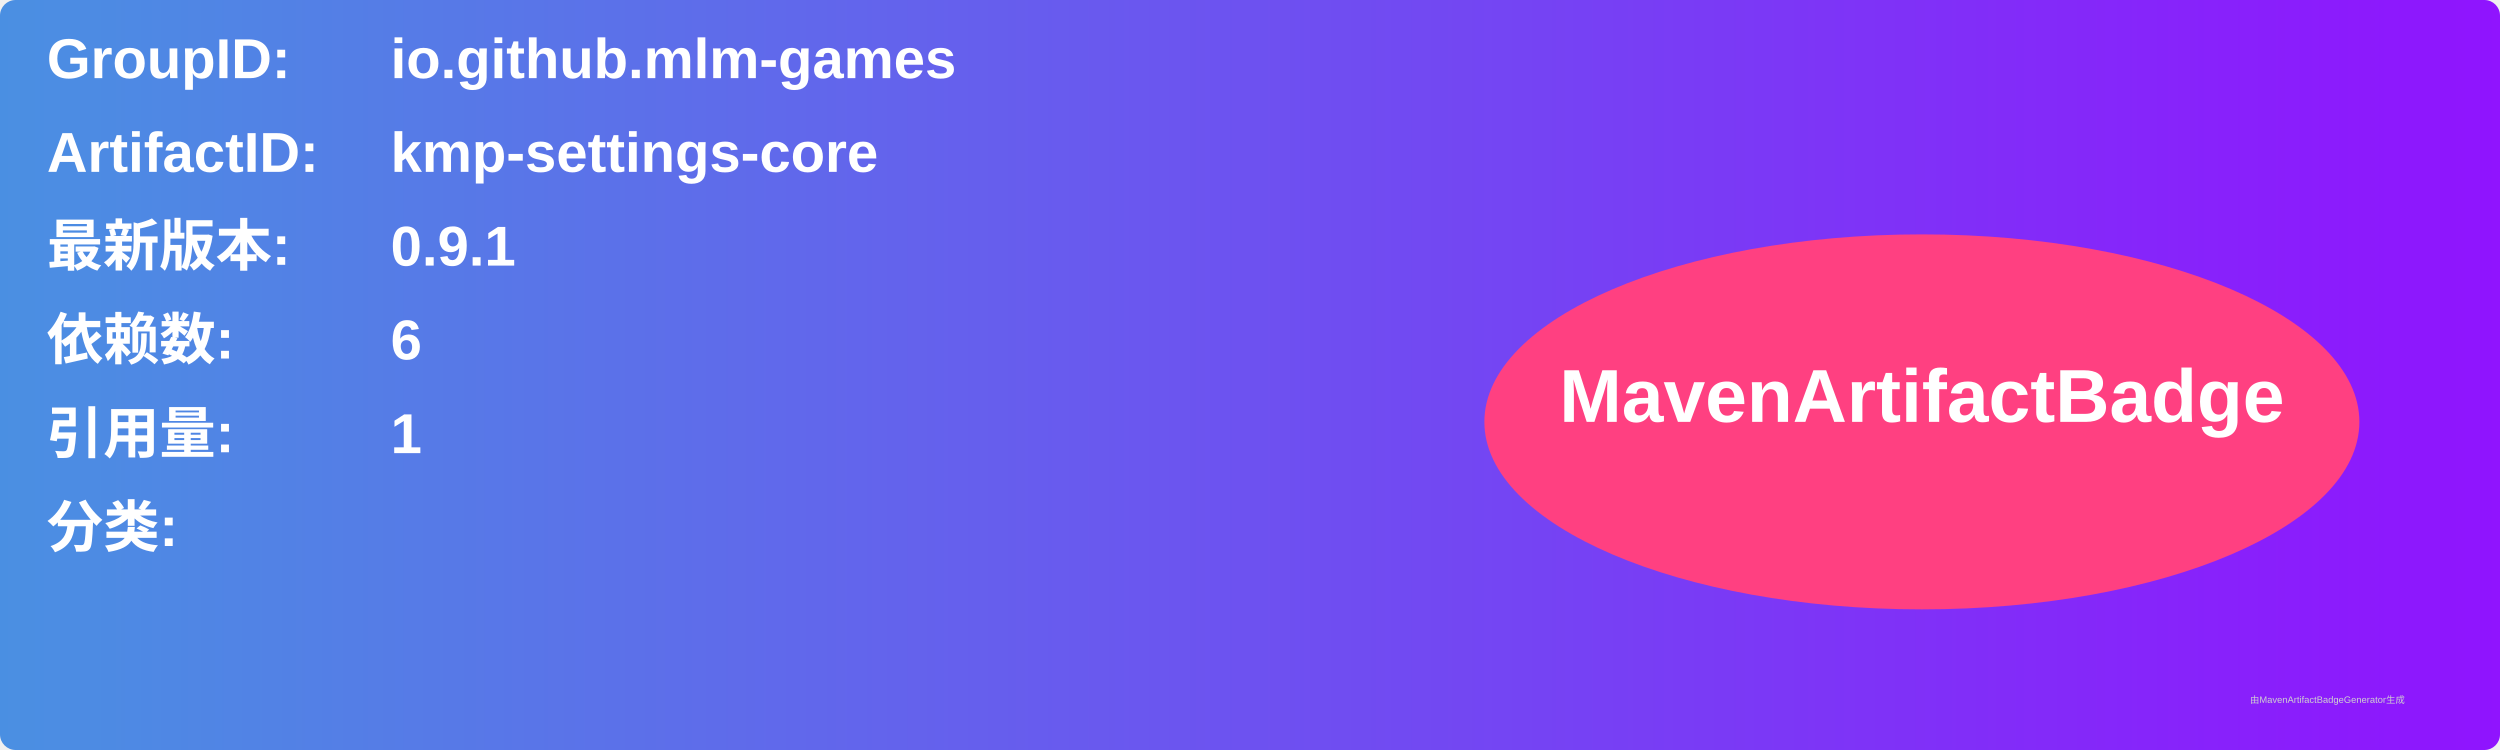
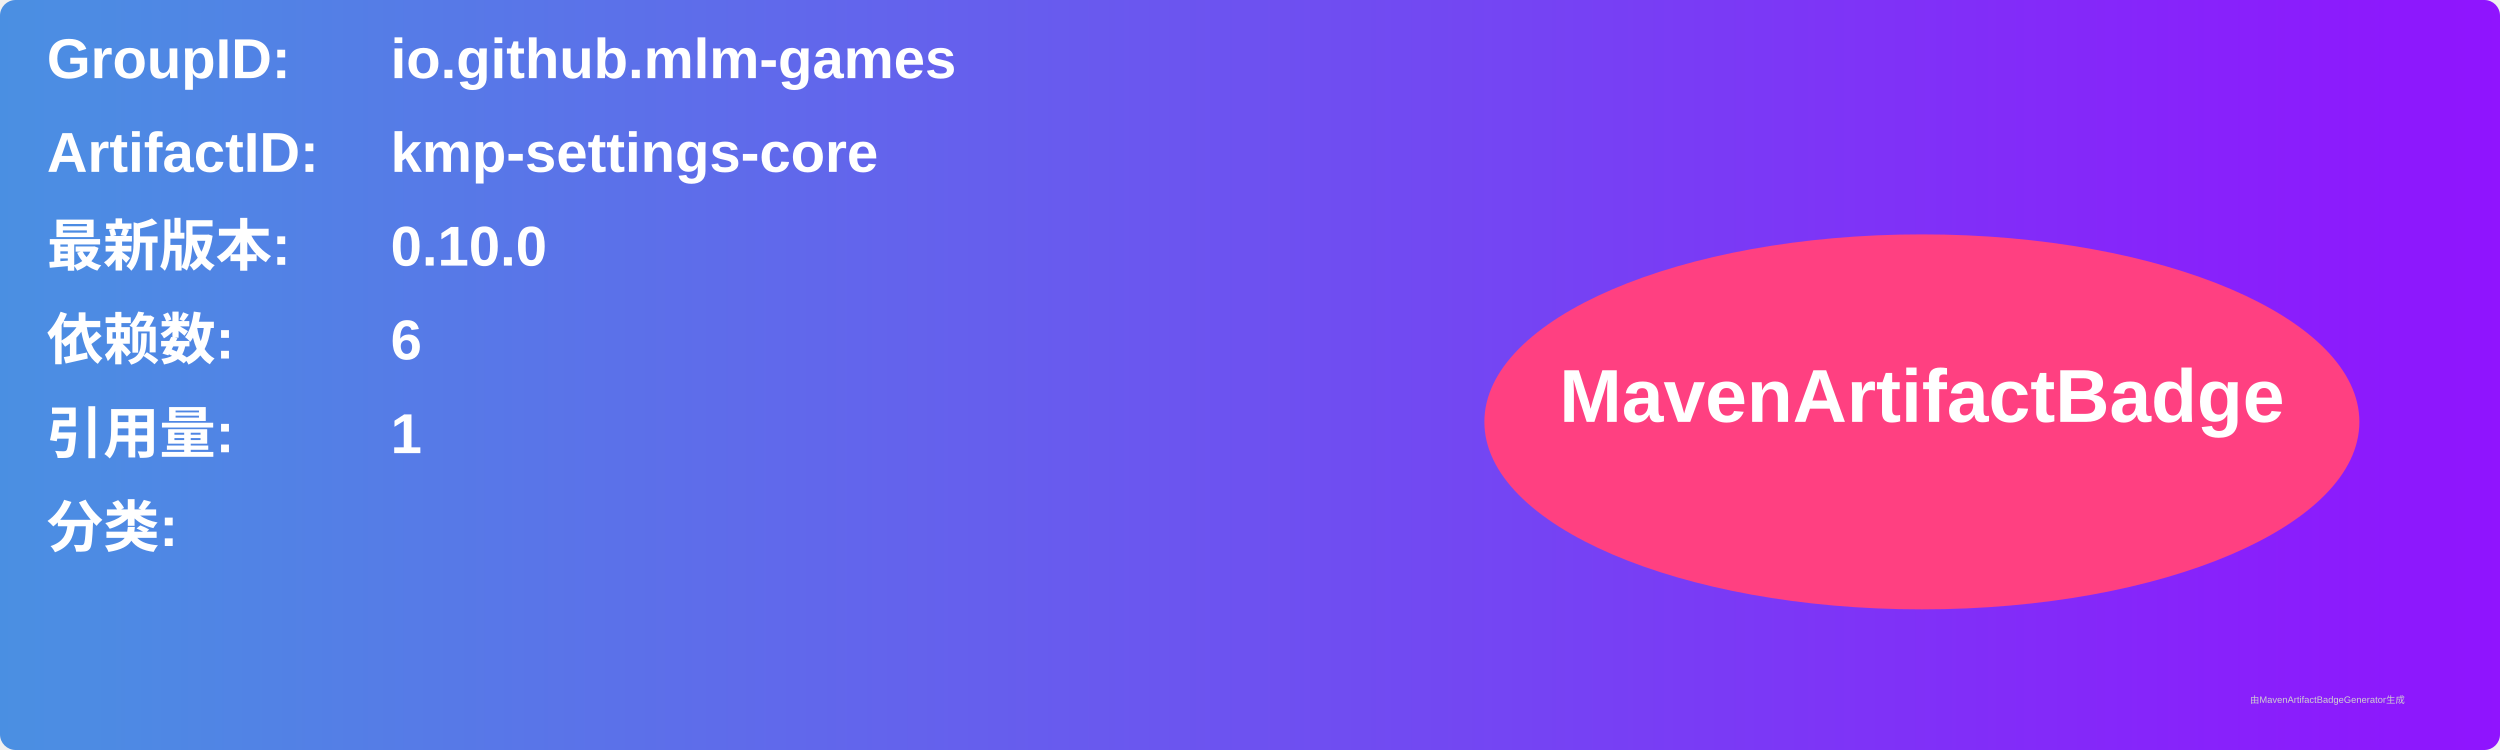
<svg xmlns="http://www.w3.org/2000/svg" width="800" height="240" viewBox="0 0 800 240">
  <linearGradient id="grad" x1="0%" y1="0%" x2="100%" y2="0%">
    <stop offset="0%" stop-color="#4a90e2" />
    <stop offset="100%" stop-color="#9013fe" />
  </linearGradient>
  <rect width="100%" height="100%" rx="5" ry="5" fill="url(#grad)" />
  <g transform="translate(15, 15)">
    <text x="0" y="10" font-family="Arial" font-size="18" fill="white" font-weight="bold" width="260">GroupID:</text>
    <text x="110" y="10" font-family="Arial" font-size="18" fill="white" font-weight="bold" width="460">io.github.mlm-games</text>
    <text x="0" y="40" font-family="Arial" font-size="18" fill="white" font-weight="bold" width="260">ArtifactID:</text>
    <text x="110" y="40" font-family="Arial" font-size="18" fill="white" font-weight="bold" width="460">kmp-settings-core</text>
    <text x="0" y="70" font-family="Arial" font-size="18" fill="white" font-weight="bold">最新版本:</text>
    <text x="110" y="70" font-family="Arial" font-size="18" fill="white" font-weight="bold">
-       <tspan font-weight="bold">0.9.1</tspan>
+       <tspan font-weight="bold">0.10.0</tspan>
    </text>
    <text x="0" y="100" font-family="Arial" font-size="18" fill="white" font-weight="bold">依赖数: </text>
    <text x="110" y="100" font-family="Arial" font-size="18" fill="white">
      <tspan font-weight="bold">6</tspan>
    </text>
    <text x="0" y="130" font-family="Arial" font-size="18" fill="white" font-weight="bold">引用量: </text>
    <text x="110" y="130" font-family="Arial" font-size="18" fill="white">
      <tspan font-weight="bold">1</tspan>
    </text>
    <text x="0" y="160" font-family="Arial" font-size="18" fill="white" font-weight="bold">分类:</text>
    <text x="10" y="190" font-family="Arial" font-size="10" fill="white">
      <tspan font-weight="bold" />
    </text>
    <ellipse cx="600" cy="120" rx="140" ry="60" fill="#ff4081" />
    <text x="600" y="120" text-anchor="middle" font-family="Arial" font-size="24" fill="white" font-weight="bold">MavenArtifactBadge</text>
  </g>
  <text x="720" y="225" font-family="Arial" font-size="3" fill="#d0d0d0">由MavenArtifactBadgeGenerator生成</text>
</svg>
